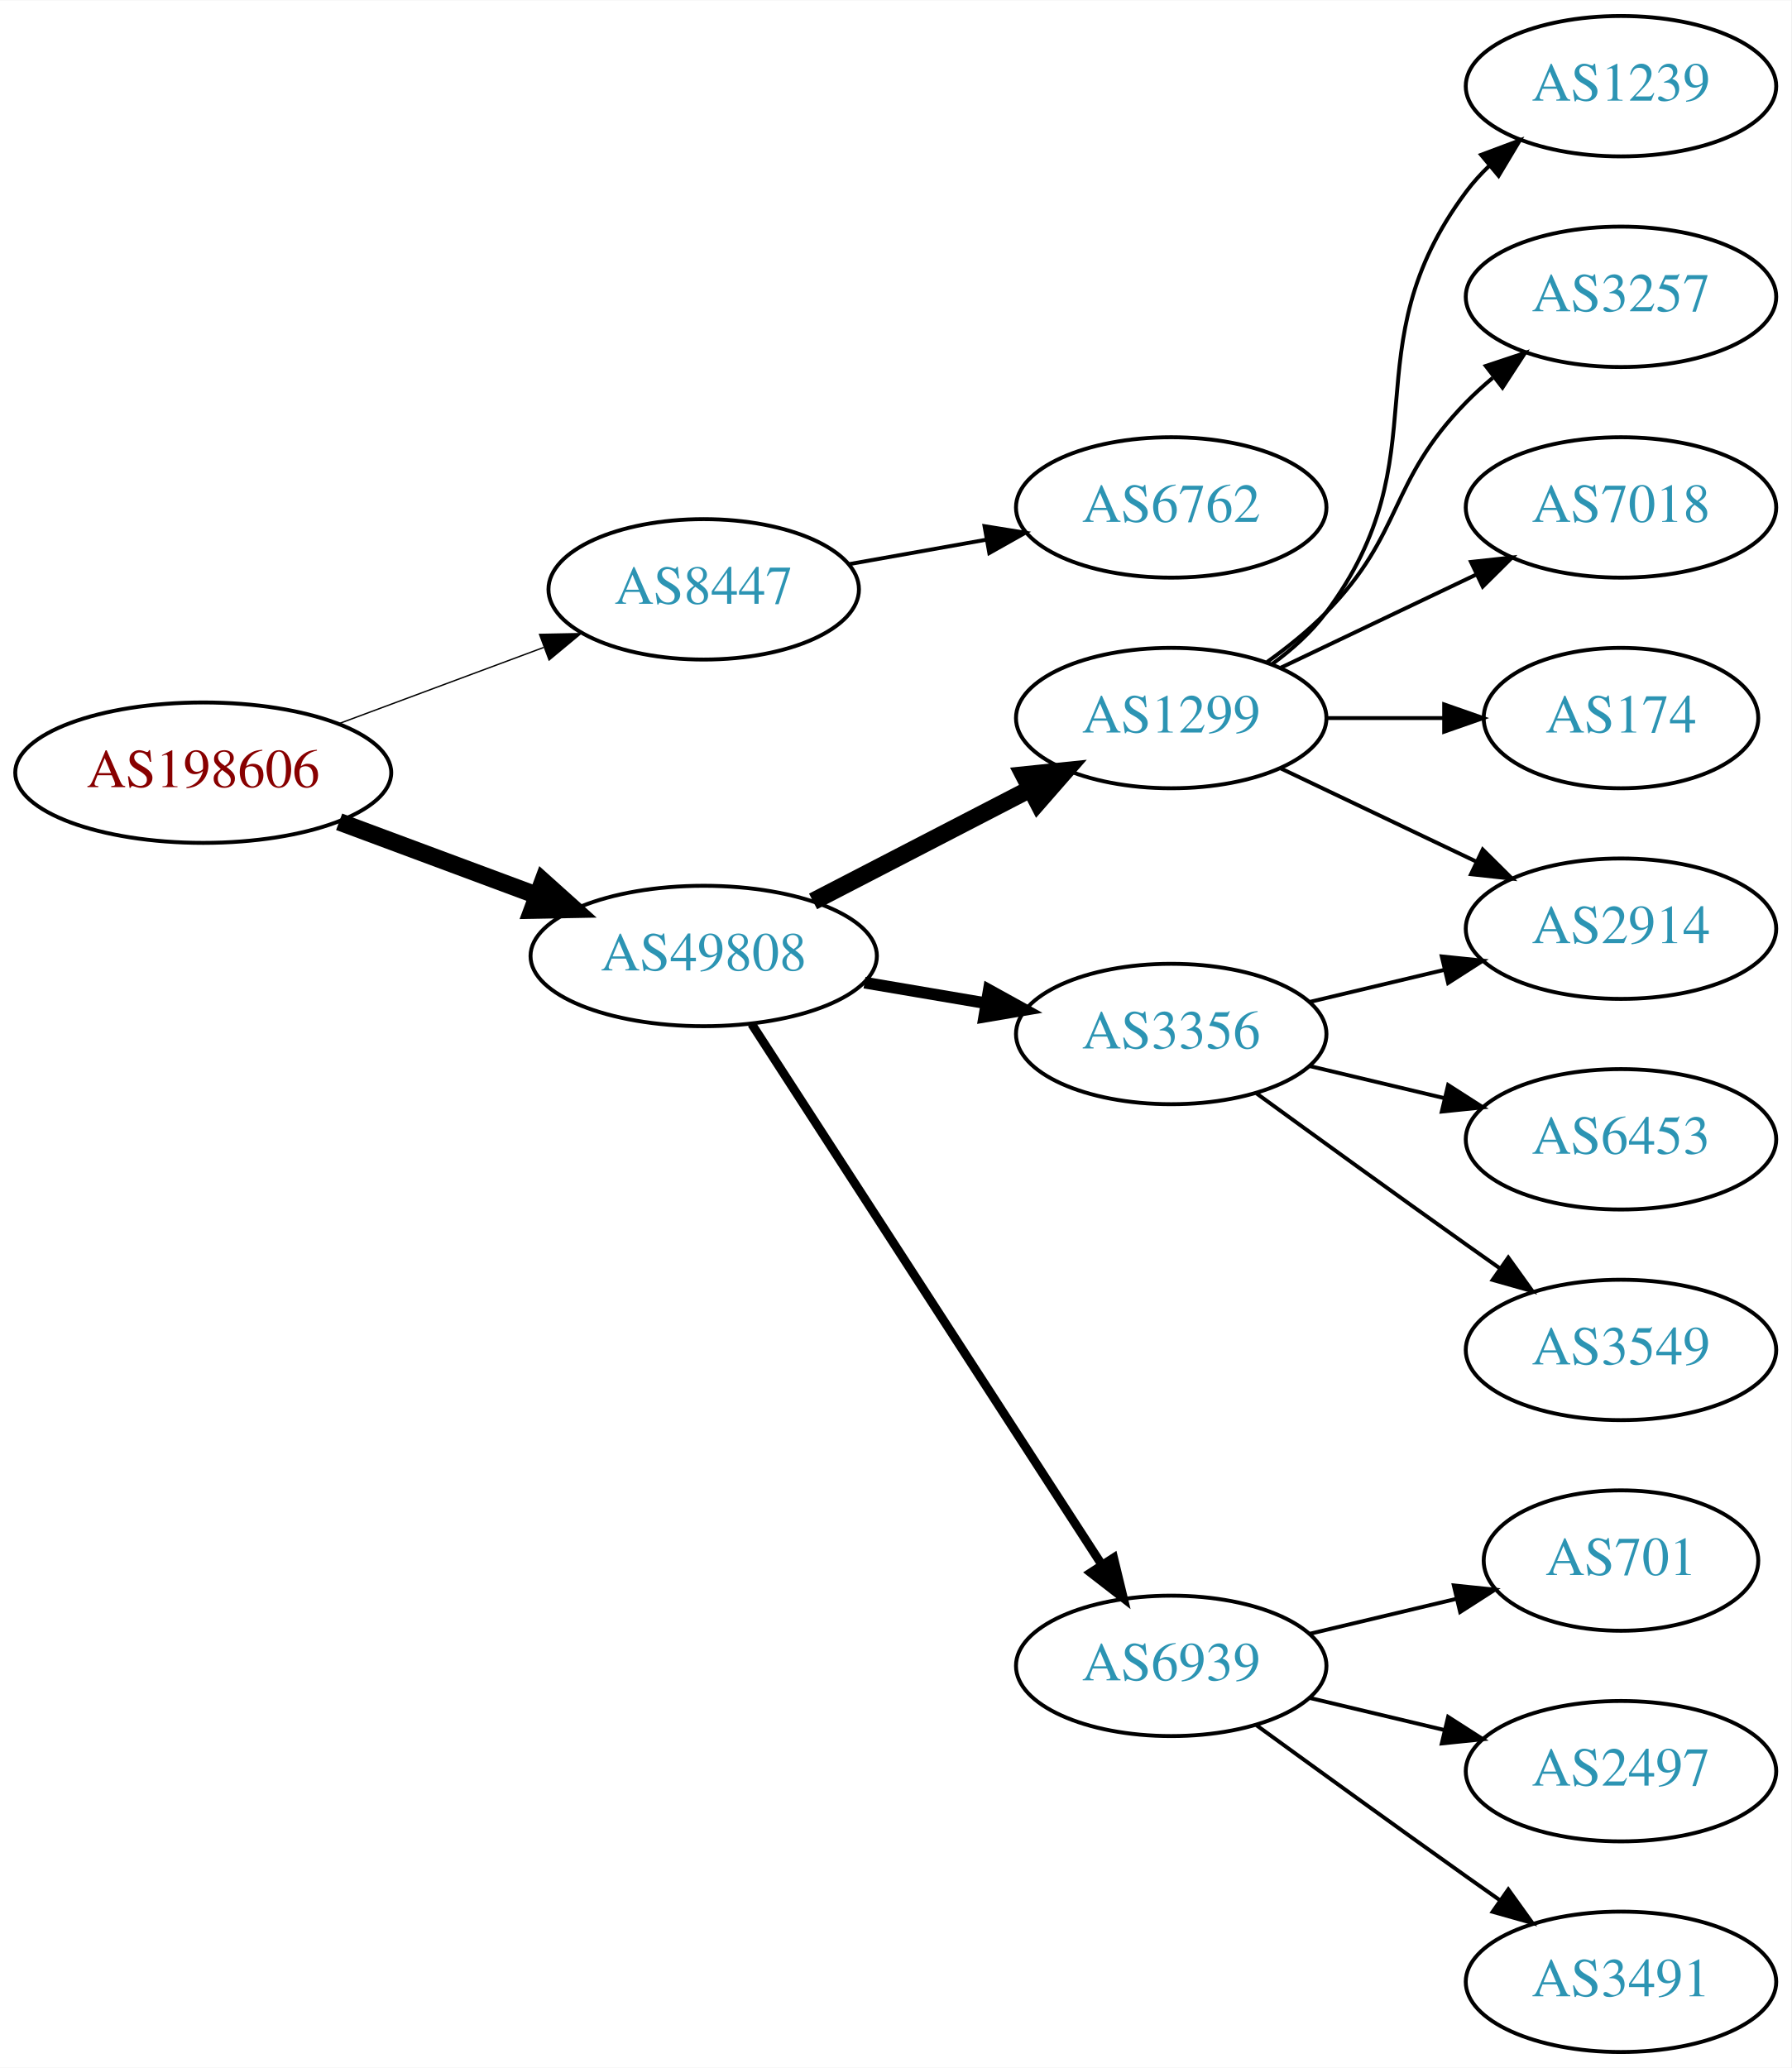
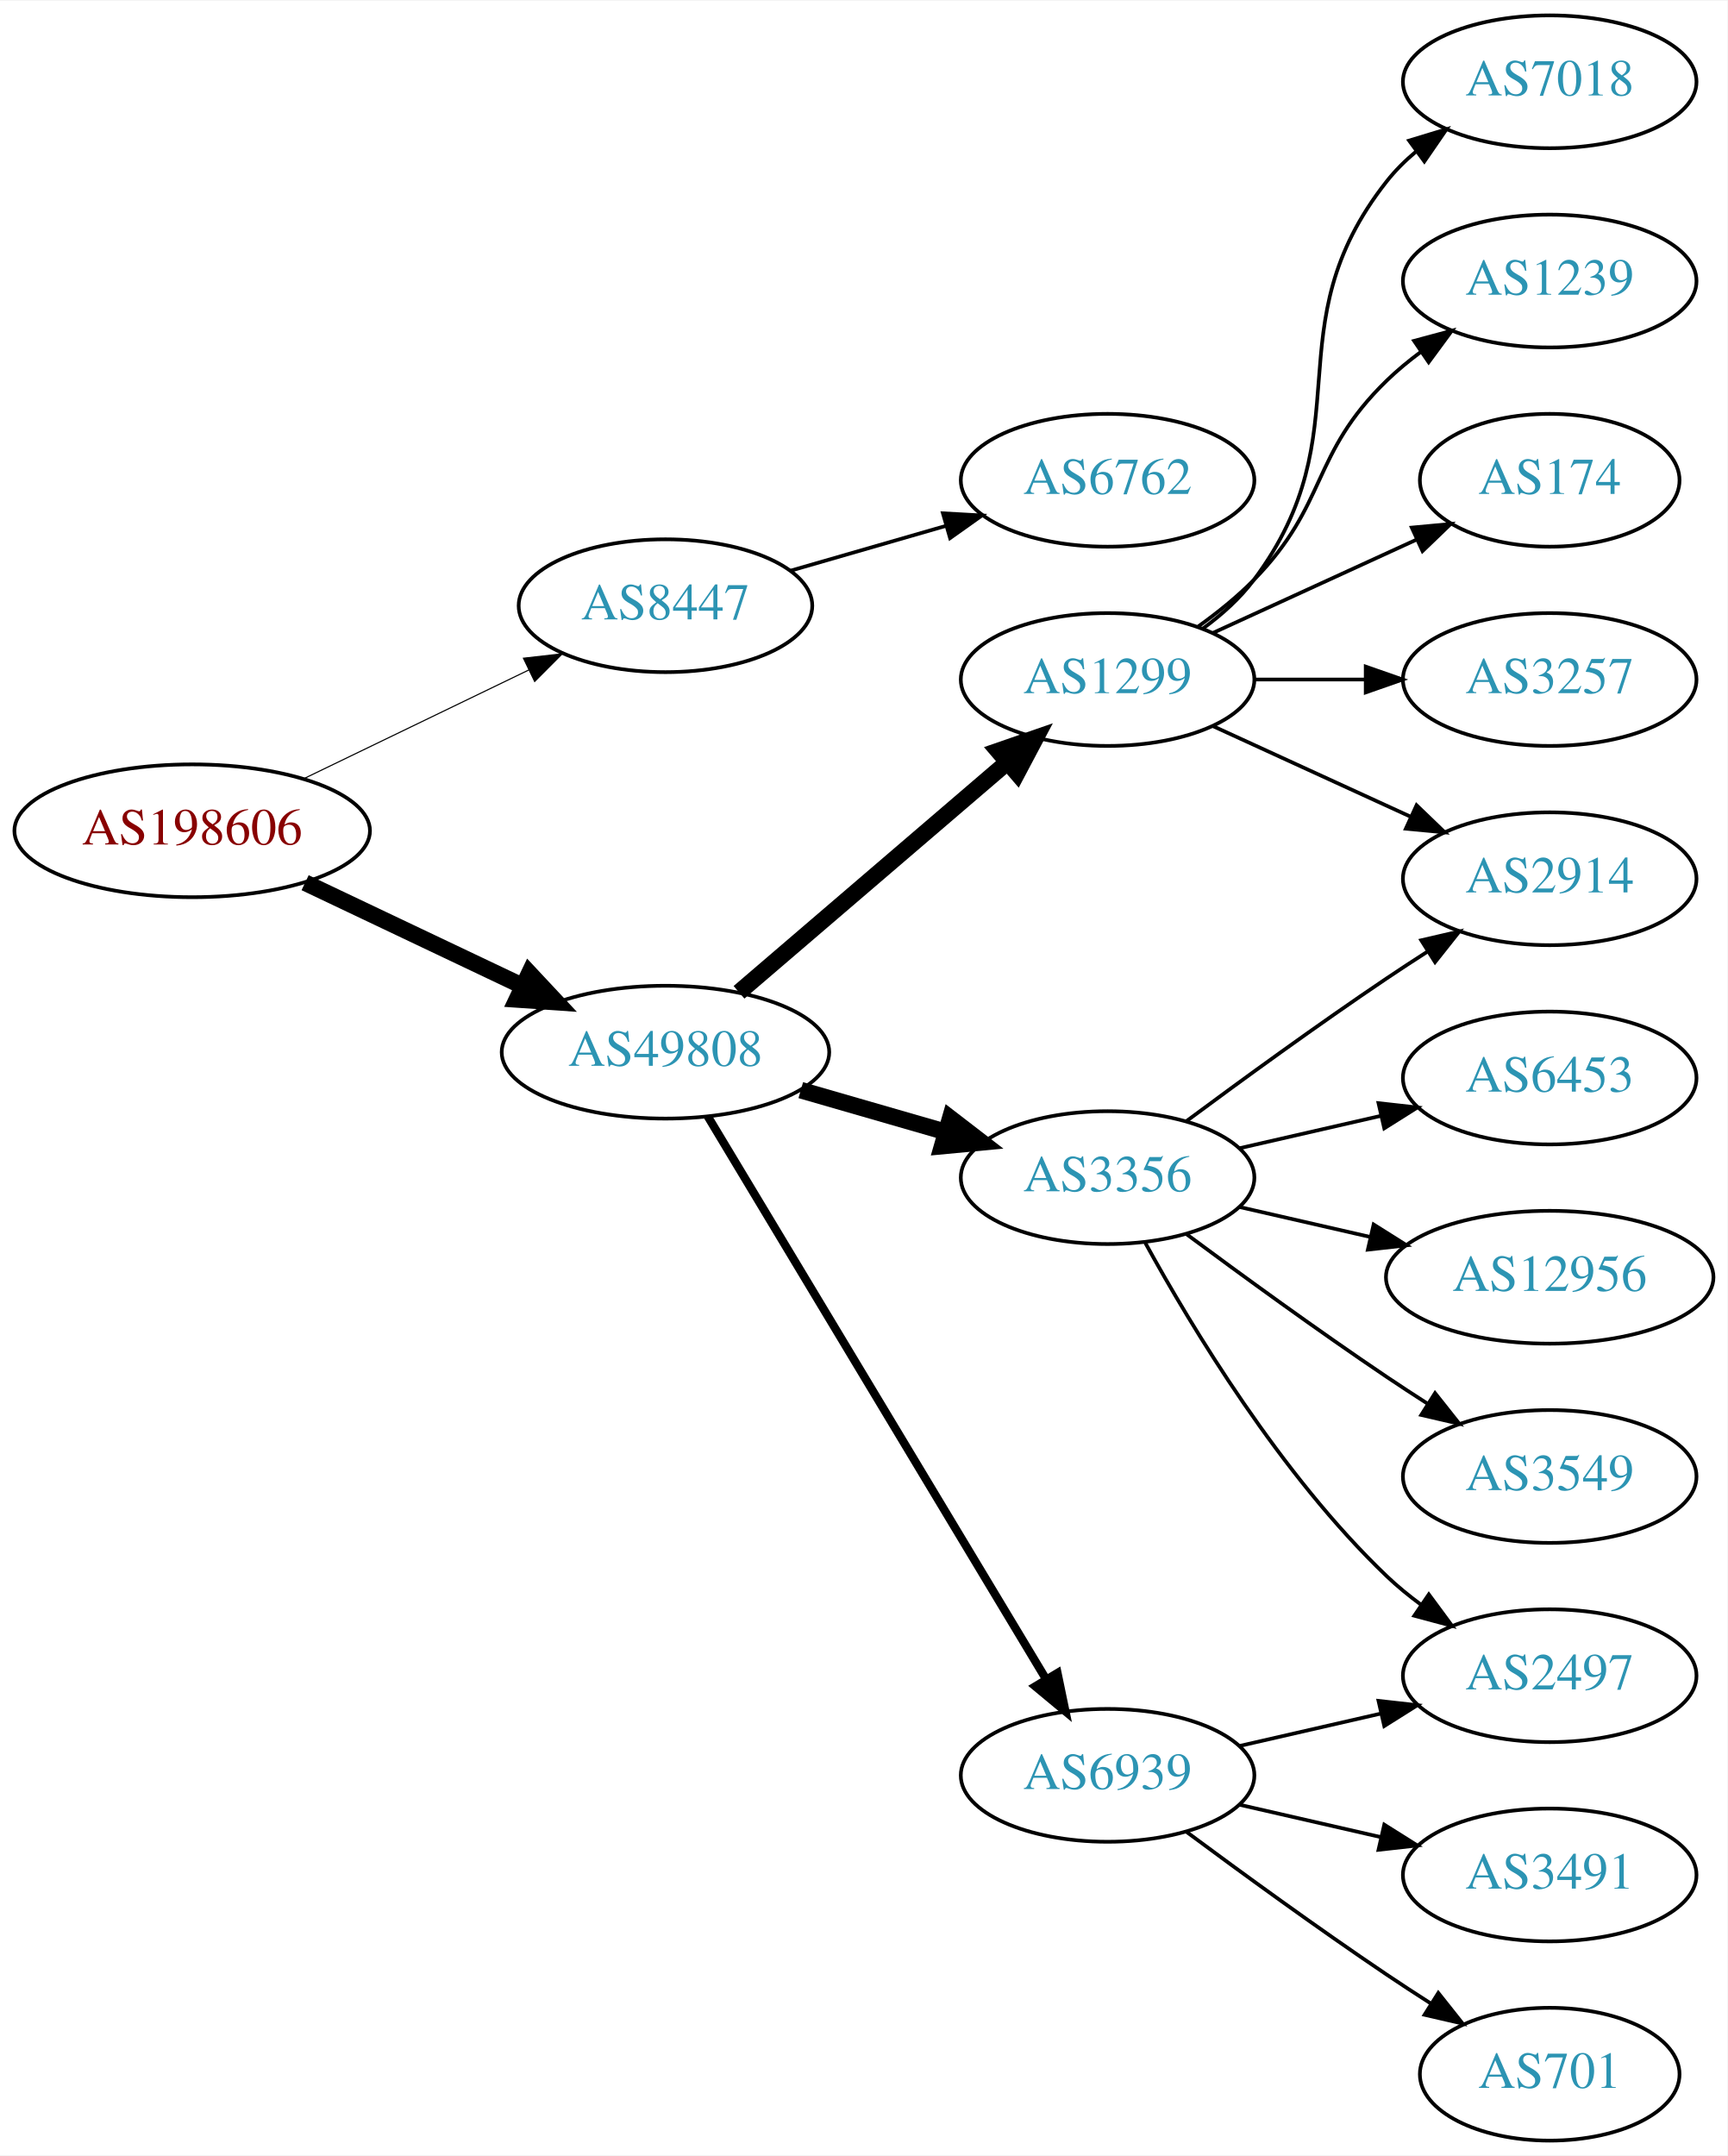
- <svg xmlns="http://www.w3.org/2000/svg" xmlns:xlink="http://www.w3.org/1999/xlink" width="459pt" height="530pt" viewBox="0.00 0.00 459.17 530.00">
-   <g id="graph0" class="graph" transform="scale(1 1) rotate(0) translate(4 526)">
-     <polygon fill="white" stroke="none" points="-4,4 -4,-526 455.17,-526 455.17,4 -4,4" />
+ <svg xmlns="http://www.w3.org/2000/svg" xmlns:xlink="http://www.w3.org/1999/xlink" width="468pt" height="584pt" viewBox="0.00 0.00 468.27 584.00">
+   <g id="graph0" class="graph" transform="scale(1 1) rotate(0) translate(4 580)">
+     <polygon fill="white" stroke="none" points="-4,4 -4,-580 464.269,-580 464.269,4 -4,4" />
    <g id="node1" class="node">
      <g id="a_node1">
        <a xlink:href="/asn/198606" xlink:title="AS198606 ~ AMST-Systemtechnik GmbH [AT]">
-           <ellipse fill="#ffffff" stroke="black" cx="48.096" cy="-328" rx="48.192" ry="18" />
-           <text text-anchor="middle" x="48.096" y="-324.3" font-family="Times,serif" font-size="14.00" fill="#880000">AS198606</text>
+           <ellipse fill="#ffffff" stroke="black" cx="48.096" cy="-355" rx="48.192" ry="18" />
+           <text text-anchor="middle" x="48.096" y="-351.3" font-family="Times,serif" font-size="14.00" fill="#880000">AS198606</text>
        </a>
      </g>
    </g>
    <g id="node2" class="node">
      <g id="a_node2">
        <a xlink:href="/asn/8447" xlink:title="AS8447 ~ A1 Telekom Austria AG [AT]">
-           <ellipse fill="#ffffff" stroke="black" cx="176.388" cy="-375" rx="39.794" ry="18" />
-           <text text-anchor="middle" x="176.388" y="-371.3" font-family="Times,serif" font-size="14.00" fill="#2c94b3">AS8447</text>
+           <ellipse fill="#ffffff" stroke="black" cx="176.388" cy="-416" rx="39.794" ry="18" />
+           <text text-anchor="middle" x="176.388" y="-412.3" font-family="Times,serif" font-size="14.00" fill="#2c94b3">AS8447</text>
        </a>
      </g>
    </g>
    <g id="edge1" class="edge">
-       <path fill="none" stroke="black" stroke-width="0.346" d="M82.94,-340.595C99.064,-346.596 118.464,-353.816 135.32,-360.089" />
-       <polygon fill="black" stroke="black" stroke-width="0.346" points="134.314,-363.449 144.906,-363.656 136.755,-356.888 134.314,-363.449" />
+       <path fill="none" stroke="black" stroke-width="0.3" d="M78.387,-369.148C96.547,-377.919 120.01,-389.252 139.312,-398.575" />
+       <polygon fill="black" stroke="black" stroke-width="0.3" points="137.884,-401.772 148.411,-402.97 140.929,-395.469 137.884,-401.772" />
    </g>
    <g id="node3" class="node">
      <g id="a_node3">
        <a xlink:href="/asn/49808" xlink:title="AS49808 ~ POWERSPEED-AS [AT]">
-           <ellipse fill="#ffffff" stroke="black" cx="176.388" cy="-281" rx="44.393" ry="18" />
-           <text text-anchor="middle" x="176.388" y="-277.3" font-family="Times,serif" font-size="14.00" fill="#2c94b3">AS49808</text>
+           <ellipse fill="#ffffff" stroke="black" cx="176.388" cy="-295" rx="44.393" ry="18" />
+           <text text-anchor="middle" x="176.388" y="-291.3" font-family="Times,serif" font-size="14.00" fill="#2c94b3">AS49808</text>
        </a>
      </g>
    </g>
    <g id="edge2" class="edge">
-       <path fill="none" stroke="black" stroke-width="4.5" d="M82.94,-315.405C98.576,-309.586 117.291,-302.621 133.781,-296.484" />
-       <polygon fill="black" stroke="black" stroke-width="4.5" points="135.193,-300.16 143.192,-292.982 132.447,-292.779 135.193,-300.16" />
+       <path fill="none" stroke="black" stroke-width="4.5" d="M78.706,-340.933C96.294,-332.577 118.772,-321.898 137.627,-312.94" />
+       <polygon fill="black" stroke="black" stroke-width="4.5" points="139.49,-316.414 146.832,-308.566 136.11,-309.301 139.49,-316.414" />
    </g>
    <g id="node4" class="node">
      <g id="a_node4">
        <a xlink:href="/asn/6762" xlink:title="AS6762 ~ TELECOM ITALIA SPARKLE S.p.A. [IT]">
-           <ellipse fill="#ffffff" stroke="black" cx="296.23" cy="-396" rx="39.794" ry="18" />
-           <text text-anchor="middle" x="296.23" y="-392.3" font-family="Times,serif" font-size="14.00" fill="#2c94b3">AS6762</text>
+           <ellipse fill="#ffffff" stroke="black" cx="296.23" cy="-450" rx="39.794" ry="18" />
+           <text text-anchor="middle" x="296.23" y="-446.3" font-family="Times,serif" font-size="14.00" fill="#2c94b3">AS6762</text>
        </a>
      </g>
    </g>
    <g id="edge3" class="edge">
-       <path fill="none" stroke="black" d="M213.706,-381.472C224.794,-383.448 237.142,-385.648 248.805,-387.727" />
-       <polygon fill="black" stroke="black" points="248.37,-391.204 258.829,-389.513 249.598,-384.313 248.37,-391.204" />
+       <path fill="none" stroke="black" d="M210.213,-425.471C223.256,-429.234 238.437,-433.614 252.331,-437.623" />
+       <polygon fill="black" stroke="black" points="251.593,-441.053 262.172,-440.462 253.534,-434.327 251.593,-441.053" />
    </g>
    <g id="node5" class="node">
      <g id="a_node5">
        <a xlink:href="/asn/1299" xlink:title="AS1299 ~ Telia Carrier [EU]">
-           <ellipse fill="#ffffff" stroke="black" cx="296.23" cy="-342" rx="39.794" ry="18" />
-           <text text-anchor="middle" x="296.23" y="-338.3" font-family="Times,serif" font-size="14.00" fill="#2c94b3">AS1299</text>
+           <ellipse fill="#ffffff" stroke="black" cx="296.23" cy="-396" rx="39.794" ry="18" />
+           <text text-anchor="middle" x="296.23" y="-392.3" font-family="Times,serif" font-size="14.00" fill="#2c94b3">AS1299</text>
        </a>
      </g>
    </g>
    <g id="edge4" class="edge">
-       <path fill="none" stroke="black" stroke-width="4.5" d="M204.423,-294.995C220.972,-303.561 242.324,-314.614 260.165,-323.849" />
-       <polygon fill="black" stroke="black" stroke-width="4.5" points="258.44,-327.39 269.131,-328.49 262.06,-320.396 258.44,-327.39" />
+       <path fill="none" stroke="black" stroke-width="4.5" d="M196.321,-311.227C216.022,-328.113 247.017,-354.678 269.056,-373.566" />
+       <polygon fill="black" stroke="black" stroke-width="4.5" points="266.577,-376.628 276.732,-380.146 271.702,-370.649 266.577,-376.628" />
    </g>
    <g id="node6" class="node">
      <g id="a_node6">
        <a xlink:href="/asn/3356" xlink:title="AS3356 ~ Level 3 Parent, LLC [US]">
          <ellipse fill="#ffffff" stroke="black" cx="296.23" cy="-261" rx="39.794" ry="18" />
          <text text-anchor="middle" x="296.23" y="-257.3" font-family="Times,serif" font-size="14.00" fill="#2c94b3">AS3356</text>
        </a>
      </g>
    </g>
    <g id="edge5" class="edge">
-       <path fill="none" stroke="black" stroke-width="3" d="M217.613,-274.173C227.614,-272.476 238.417,-270.642 248.694,-268.898" />
-       <polygon fill="black" stroke="black" stroke-width="3" points="249.473,-272.316 258.746,-267.192 248.301,-265.415 249.473,-272.316" />
+       <path fill="none" stroke="black" stroke-width="4.5" d="M213.064,-284.707C225.48,-281.124 239.536,-277.069 252.466,-273.338" />
+       <polygon fill="black" stroke="black" stroke-width="4.5" points="253.573,-277.117 262.09,-270.562 251.39,-269.551 253.573,-277.117" />
    </g>
    <g id="node7" class="node">
      <g id="a_node7">
        <a xlink:href="/asn/6939" xlink:title="AS6939 ~ Hurricane Electric LLC [US]">
          <ellipse fill="#ffffff" stroke="black" cx="296.23" cy="-99" rx="39.794" ry="18" />
          <text text-anchor="middle" x="296.23" y="-95.3" font-family="Times,serif" font-size="14.00" fill="#2c94b3">AS6939</text>
        </a>
      </g>
    </g>
    <g id="edge6" class="edge">
-       <path fill="none" stroke="black" stroke-width="2.25" d="M188.687,-263.549C209.54,-231.343 254.161,-162.428 278.52,-124.808" />
-       <polygon fill="black" stroke="black" stroke-width="2.25" points="281.468,-126.694 283.965,-116.398 275.592,-122.89 281.468,-126.694" />
+       <path fill="none" stroke="black" stroke-width="2.25" d="M187.845,-277.606C208.592,-243.1 255.059,-165.814 279.506,-125.153" />
+       <polygon fill="black" stroke="black" stroke-width="2.25" points="282.643,-126.728 284.796,-116.355 276.643,-123.121 282.643,-126.728" />
    </g>
    <g id="node8" class="node">
      <g id="a_node8">
-         <a xlink:href="/asn/2914" xlink:title="AS2914 ~ NTT America, Inc. [US]">
-           <ellipse fill="#ffffff" stroke="black" cx="411.523" cy="-288" rx="39.794" ry="18" />
-           <text text-anchor="middle" x="411.523" y="-284.3" font-family="Times,serif" font-size="14.00" fill="#2c94b3">AS2914</text>
+         <a xlink:href="/asn/7018" xlink:title="AS7018 ~ AT&amp;T Services, Inc. [US]">
+           <ellipse fill="#ffffff" stroke="black" cx="416.073" cy="-558" rx="39.794" ry="18" />
+           <text text-anchor="middle" x="416.073" y="-554.3" font-family="Times,serif" font-size="14.00" fill="#2c94b3">AS7018</text>
        </a>
      </g>
    </g>
    <g id="edge7" class="edge">
-       <path fill="none" stroke="black" d="M324.367,-329.066C339.361,-321.919 358.182,-312.948 374.405,-305.215" />
-       <polygon fill="black" stroke="black" points="376.087,-308.291 383.608,-300.829 373.075,-301.972 376.087,-308.291" />
+       <path fill="none" stroke="black" d="M322.161,-409.882C327.237,-413.611 332.155,-418.016 335.877,-423 366.148,-463.542 340.578,-491.246 371.877,-531 374.202,-533.953 376.945,-536.67 379.904,-539.147" />
+       <polygon fill="black" stroke="black" points="377.964,-542.064 388.101,-545.145 382.097,-536.415 377.964,-542.064" />
    </g>
    <g id="node9" class="node">
      <g id="a_node9">
        <a xlink:href="/asn/1239" xlink:title="AS1239 ~ Sprint [US]">
-           <ellipse fill="#ffffff" stroke="black" cx="411.523" cy="-504" rx="39.794" ry="18" />
-           <text text-anchor="middle" x="411.523" y="-500.3" font-family="Times,serif" font-size="14.00" fill="#2c94b3">AS1239</text>
+           <ellipse fill="#ffffff" stroke="black" cx="416.073" cy="-504" rx="39.794" ry="18" />
+           <text text-anchor="middle" x="416.073" y="-500.3" font-family="Times,serif" font-size="14.00" fill="#2c94b3">AS1239</text>
        </a>
      </g>
    </g>
    <g id="edge8" class="edge">
-       <path fill="none" stroke="black" d="M322.161,-355.882C327.237,-359.611 332.155,-364.016 335.877,-369 366.148,-409.542 341.605,-436.458 371.877,-477 373.621,-479.336 375.628,-481.545 377.792,-483.617" />
-       <polygon fill="black" stroke="black" points="375.67,-486.405 385.592,-490.118 380.151,-481.027 375.67,-486.405" />
+       <path fill="none" stroke="black" d="M320.824,-410.389C326.08,-414.148 331.412,-418.437 335.877,-423 356.049,-443.617 351.183,-456.906 371.877,-477 374.722,-479.763 377.896,-482.386 381.196,-484.834" />
+       <polygon fill="black" stroke="black" points="379.312,-487.786 389.544,-490.538 383.261,-482.006 379.312,-487.786" />
    </g>
    <g id="node10" class="node">
      <g id="a_node10">
-         <a xlink:href="/asn/3257" xlink:title="AS3257 ~ GTT [DE]">
-           <ellipse fill="#ffffff" stroke="black" cx="411.523" cy="-450" rx="39.794" ry="18" />
-           <text text-anchor="middle" x="411.523" y="-446.3" font-family="Times,serif" font-size="14.00" fill="#2c94b3">AS3257</text>
+         <a xlink:href="/asn/174" xlink:title="AS174 ~ Cogent Communications [US]">
+           <ellipse fill="#ffffff" stroke="black" cx="416.073" cy="-450" rx="35.194" ry="18" />
+           <text text-anchor="middle" x="416.073" y="-446.3" font-family="Times,serif" font-size="14.00" fill="#2c94b3">AS174</text>
        </a>
      </g>
    </g>
    <g id="edge9" class="edge">
-       <path fill="none" stroke="black" d="M320.824,-356.389C326.08,-360.148 331.412,-364.437 335.877,-369 356.049,-389.617 351.704,-402.383 371.877,-423 373.969,-425.139 376.253,-427.218 378.63,-429.21" />
-       <polygon fill="black" stroke="black" points="376.873,-432.275 386.929,-435.611 381.148,-426.732 376.873,-432.275" />
+       <path fill="none" stroke="black" d="M324.859,-408.661C341.275,-416.183 362.257,-425.798 379.854,-433.861" />
+       <polygon fill="black" stroke="black" points="378.682,-437.174 389.231,-438.158 381.598,-430.811 378.682,-437.174" />
    </g>
    <g id="node11" class="node">
      <g id="a_node11">
-         <a xlink:href="/asn/7018" xlink:title="AS7018 ~ AT&amp;T Services, Inc. [US]">
-           <ellipse fill="#ffffff" stroke="black" cx="411.523" cy="-396" rx="39.794" ry="18" />
-           <text text-anchor="middle" x="411.523" y="-392.3" font-family="Times,serif" font-size="14.00" fill="#2c94b3">AS7018</text>
+         <a xlink:href="/asn/2914" xlink:title="AS2914 ~ NTT America, Inc. [US]">
+           <ellipse fill="#ffffff" stroke="black" cx="416.073" cy="-342" rx="39.794" ry="18" />
+           <text text-anchor="middle" x="416.073" y="-338.3" font-family="Times,serif" font-size="14.00" fill="#2c94b3">AS2914</text>
        </a>
      </g>
    </g>
    <g id="edge10" class="edge">
-       <path fill="none" stroke="black" d="M324.367,-354.934C339.361,-362.081 358.182,-371.052 374.405,-378.785" />
-       <polygon fill="black" stroke="black" points="373.075,-382.028 383.608,-383.171 376.087,-375.709 373.075,-382.028" />
+       <path fill="none" stroke="black" d="M324.859,-383.339C340.816,-376.027 361.087,-366.739 378.369,-358.819" />
+       <polygon fill="black" stroke="black" points="379.984,-361.929 387.617,-354.581 377.068,-355.565 379.984,-361.929" />
    </g>
    <g id="node12" class="node">
      <g id="a_node12">
-         <a xlink:href="/asn/174" xlink:title="AS174 ~ Cogent Communications [US]">
-           <ellipse fill="#ffffff" stroke="black" cx="411.523" cy="-342" rx="35.194" ry="18" />
-           <text text-anchor="middle" x="411.523" y="-338.3" font-family="Times,serif" font-size="14.00" fill="#2c94b3">AS174</text>
+         <a xlink:href="/asn/3257" xlink:title="AS3257 ~ GTT [DE]">
+           <ellipse fill="#ffffff" stroke="black" cx="416.073" cy="-396" rx="39.794" ry="18" />
+           <text text-anchor="middle" x="416.073" y="-392.3" font-family="Times,serif" font-size="14.00" fill="#2c94b3">AS3257</text>
        </a>
      </g>
    </g>
    <g id="edge11" class="edge">
-       <path fill="none" stroke="black" d="M335.902,-342C345.608,-342 356.098,-342 366.061,-342" />
-       <polygon fill="black" stroke="black" points="366.198,-345.5 376.198,-342 366.198,-338.5 366.198,-345.5" />
+       <path fill="none" stroke="black" d="M336.143,-396C345.696,-396 356.046,-396 366.008,-396" />
+       <polygon fill="black" stroke="black" points="366.201,-399.5 376.201,-396 366.201,-392.5 366.201,-399.5" />
    </g>
    <g id="edge12" class="edge">
-       <path fill="none" stroke="black" d="M331.837,-269.248C342.709,-271.838 354.863,-274.735 366.305,-277.462" />
-       <polygon fill="black" stroke="black" points="365.589,-280.889 376.128,-279.803 367.212,-274.08 365.589,-280.889" />
+       <path fill="none" stroke="black" d="M317.56,-276.277C332.423,-287.304 353.167,-302.407 371.877,-315 375.426,-317.389 379.176,-319.839 382.924,-322.242" />
+       <polygon fill="black" stroke="black" points="381.251,-325.325 391.573,-327.712 384.993,-319.409 381.251,-325.325" />
    </g>
    <g id="node13" class="node">
      <g id="a_node13">
        <a xlink:href="/asn/6453" xlink:title="AS6453 ~ TATA COMMUNICATIONS (AMERICA) INC [US]">
-           <ellipse fill="#ffffff" stroke="black" cx="411.523" cy="-234" rx="39.794" ry="18" />
-           <text text-anchor="middle" x="411.523" y="-230.3" font-family="Times,serif" font-size="14.00" fill="#2c94b3">AS6453</text>
+           <ellipse fill="#ffffff" stroke="black" cx="416.073" cy="-288" rx="39.794" ry="18" />
+           <text text-anchor="middle" x="416.073" y="-284.3" font-family="Times,serif" font-size="14.00" fill="#2c94b3">AS6453</text>
        </a>
      </g>
    </g>
    <g id="edge13" class="edge">
-       <path fill="none" stroke="black" d="M331.837,-252.752C342.709,-250.162 354.863,-247.265 366.305,-244.538" />
-       <polygon fill="black" stroke="black" points="367.212,-247.92 376.128,-242.197 365.589,-241.111 367.212,-247.92" />
+       <path fill="none" stroke="black" d="M331.949,-268.955C343.949,-271.704 357.57,-274.825 370.263,-277.733" />
+       <polygon fill="black" stroke="black" points="369.665,-281.187 380.194,-280.009 371.229,-274.364 369.665,-281.187" />
    </g>
    <g id="node14" class="node">
      <g id="a_node14">
-         <a xlink:href="/asn/3549" xlink:title="AS3549 ~ Level 3 Parent, LLC [US]">
-           <ellipse fill="#ffffff" stroke="black" cx="411.523" cy="-180" rx="39.794" ry="18" />
-           <text text-anchor="middle" x="411.523" y="-176.3" font-family="Times,serif" font-size="14.00" fill="#2c94b3">AS3549</text>
+         <a xlink:href="/asn/12956" xlink:title="AS12956 ~ TELXIUS [ES]">
+           <ellipse fill="#ffffff" stroke="black" cx="416.073" cy="-234" rx="44.393" ry="18" />
+           <text text-anchor="middle" x="416.073" y="-230.3" font-family="Times,serif" font-size="14.00" fill="#2c94b3">AS12956</text>
        </a>
      </g>
    </g>
    <g id="edge14" class="edge">
-       <path fill="none" stroke="black" d="M318.078,-245.778C333.012,-234.909 353.626,-219.975 371.877,-207 374.697,-204.995 377.64,-202.915 380.588,-200.841" />
-       <polygon fill="black" stroke="black" points="382.634,-203.681 388.813,-195.074 378.616,-197.95 382.634,-203.681" />
+       <path fill="none" stroke="black" d="M331.949,-253.045C343.088,-250.493 355.623,-247.621 367.516,-244.896" />
+       <polygon fill="black" stroke="black" points="368.345,-248.297 377.31,-242.652 366.781,-241.474 368.345,-248.297" />
    </g>
    <g id="node15" class="node">
      <g id="a_node15">
-         <a xlink:href="/asn/701" xlink:title="AS701 ~ UUNET [US]">
-           <ellipse fill="#ffffff" stroke="black" cx="411.523" cy="-126" rx="35.194" ry="18" />
-           <text text-anchor="middle" x="411.523" y="-122.3" font-family="Times,serif" font-size="14.00" fill="#2c94b3">AS701</text>
+         <a xlink:href="/asn/3549" xlink:title="AS3549 ~ Level 3 Parent, LLC [US]">
+           <ellipse fill="#ffffff" stroke="black" cx="416.073" cy="-180" rx="39.794" ry="18" />
+           <text text-anchor="middle" x="416.073" y="-176.3" font-family="Times,serif" font-size="14.00" fill="#2c94b3">AS3549</text>
        </a>
      </g>
    </g>
    <g id="edge15" class="edge">
-       <path fill="none" stroke="black" d="M331.837,-107.248C343.632,-110.058 356.937,-113.229 369.204,-116.153" />
-       <polygon fill="black" stroke="black" points="368.67,-119.624 379.209,-118.537 370.293,-112.814 368.67,-119.624" />
+       <path fill="none" stroke="black" d="M317.56,-245.723C332.423,-234.696 353.167,-219.593 371.877,-207 375.426,-204.611 379.176,-202.161 382.924,-199.758" />
+       <polygon fill="black" stroke="black" points="384.993,-202.591 391.573,-194.288 381.251,-196.675 384.993,-202.591" />
    </g>
    <g id="node16" class="node">
      <g id="a_node16">
        <a xlink:href="/asn/2497" xlink:title="AS2497 ~ Internet Initiative Japan Inc. [JP]">
-           <ellipse fill="#ffffff" stroke="black" cx="411.523" cy="-72" rx="39.794" ry="18" />
-           <text text-anchor="middle" x="411.523" y="-68.3" font-family="Times,serif" font-size="14.00" fill="#2c94b3">AS2497</text>
+           <ellipse fill="#ffffff" stroke="black" cx="416.073" cy="-126" rx="39.794" ry="18" />
+           <text text-anchor="middle" x="416.073" y="-122.3" font-family="Times,serif" font-size="14.00" fill="#2c94b3">AS2497</text>
        </a>
      </g>
    </g>
    <g id="edge16" class="edge">
-       <path fill="none" stroke="black" d="M331.837,-90.752C342.709,-88.162 354.863,-85.265 366.305,-82.538" />
-       <polygon fill="black" stroke="black" points="367.212,-85.92 376.128,-80.197 365.589,-79.111 367.212,-85.92" />
+       <path fill="none" stroke="black" d="M306.471,-243.287C319.017,-220.439 343.194,-180.389 371.877,-153 374.745,-150.261 377.934,-147.653 381.243,-145.215" />
+       <polygon fill="black" stroke="black" points="383.306,-148.044 389.602,-139.523 379.366,-142.258 383.306,-148.044" />
+     </g>
+     <g id="edge18" class="edge">
+       <path fill="none" stroke="black" d="M331.949,-106.955C343.949,-109.704 357.57,-112.825 370.263,-115.733" />
+       <polygon fill="black" stroke="black" points="369.665,-119.187 380.194,-118.009 371.229,-112.364 369.665,-119.187" />
    </g>
    <g id="node17" class="node">
      <g id="a_node17">
        <a xlink:href="/asn/3491" xlink:title="AS3491 ~ PCCW Global, Inc. [US]">
-           <ellipse fill="#ffffff" stroke="black" cx="411.523" cy="-18" rx="39.794" ry="18" />
-           <text text-anchor="middle" x="411.523" y="-14.3" font-family="Times,serif" font-size="14.00" fill="#2c94b3">AS3491</text>
+           <ellipse fill="#ffffff" stroke="black" cx="416.073" cy="-72" rx="39.794" ry="18" />
+           <text text-anchor="middle" x="416.073" y="-68.3" font-family="Times,serif" font-size="14.00" fill="#2c94b3">AS3491</text>
        </a>
      </g>
    </g>
    <g id="edge17" class="edge">
-       <path fill="none" stroke="black" d="M318.078,-83.778C333.012,-72.909 353.626,-57.975 371.877,-45 374.697,-42.995 377.64,-40.915 380.588,-38.841" />
-       <polygon fill="black" stroke="black" points="382.634,-41.681 388.813,-33.074 378.616,-35.95 382.634,-41.681" />
+       <path fill="none" stroke="black" d="M331.949,-91.045C343.949,-88.296 357.57,-85.175 370.263,-82.267" />
+       <polygon fill="black" stroke="black" points="371.229,-85.636 380.194,-79.991 369.665,-78.813 371.229,-85.636" />
+     </g>
+     <g id="node18" class="node">
+       <g id="a_node18">
+         <a xlink:href="/asn/701" xlink:title="AS701 ~ UUNET [US]">
+           <ellipse fill="#ffffff" stroke="black" cx="416.073" cy="-18" rx="35.194" ry="18" />
+           <text text-anchor="middle" x="416.073" y="-14.3" font-family="Times,serif" font-size="14.00" fill="#2c94b3">AS701</text>
+         </a>
+       </g>
+     </g>
+     <g id="edge19" class="edge">
+       <path fill="none" stroke="black" d="M317.56,-83.723C332.423,-72.696 353.167,-57.593 371.877,-45 375.694,-42.431 379.744,-39.79 383.774,-37.214" />
+       <polygon fill="black" stroke="black" points="385.878,-40.025 392.468,-31.729 382.143,-34.105 385.878,-40.025" />
    </g>
  </g>
</svg>
